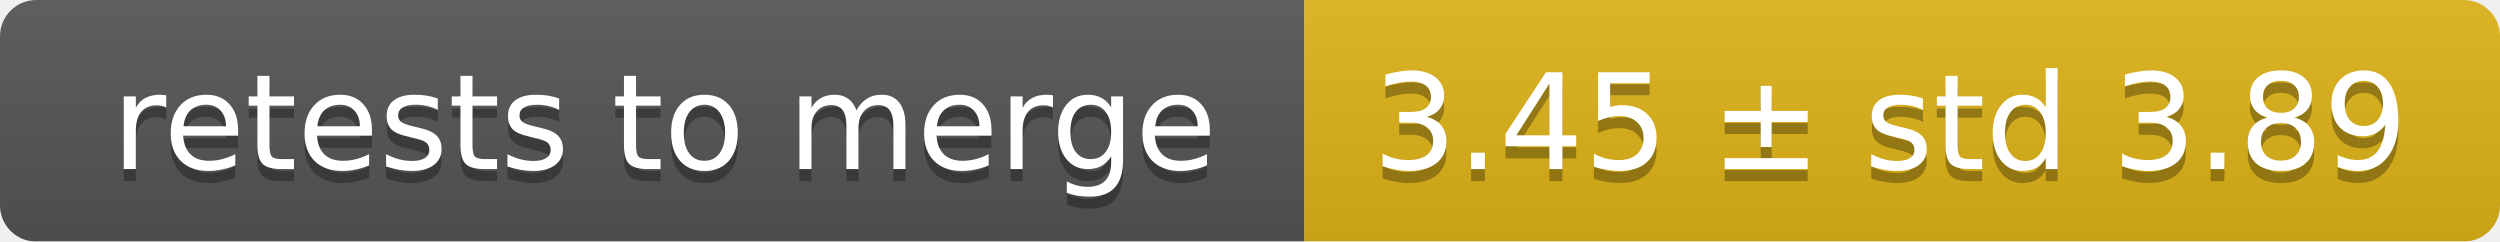
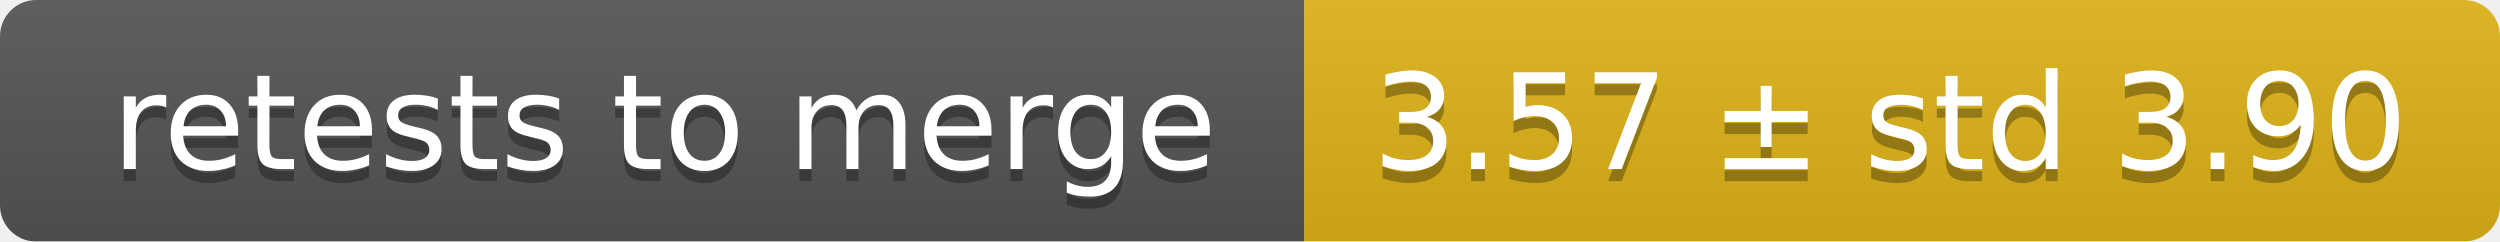
<svg xmlns="http://www.w3.org/2000/svg" width="207" height="20">
  <linearGradient id="smooth" x2="0" y2="100%">
    <stop offset="0" stop-color="#bbb" stop-opacity=".1" />
    <stop offset="1" stop-opacity=".1" />
  </linearGradient>
  <mask id="round">
    <rect width="207" height="20" rx="3" fill="#fff" />
  </mask>
  <g mask="url(#round)">
    <rect width="108" height="20" fill="#555" />
    <rect x="108" width="99" height="20" fill="#dfb317" />
    <rect width="207" height="20" fill="url(#smooth)" />
  </g>
  <g fill="#fff" text-anchor="middle" font-family="DejaVu Sans,Verdana,Geneva,sans-serif" font-size="11">
    <text x="55" y="15" fill="#010101" fill-opacity=".3">retests to merge</text>
    <text x="55" y="14">retests to merge</text>
-     <text x="156.5" y="15" fill="#010101" fill-opacity=".3">3.45 ± std 3.89</text>
-     <text x="156.5" y="14">3.45 ± std 3.89</text>
+     <text x="156.5" y="15" fill="#010101" fill-opacity=".3">3.57 ± std 3.90</text>
+     <text x="156.5" y="14">3.57 ± std 3.90</text>
  </g>
</svg>
